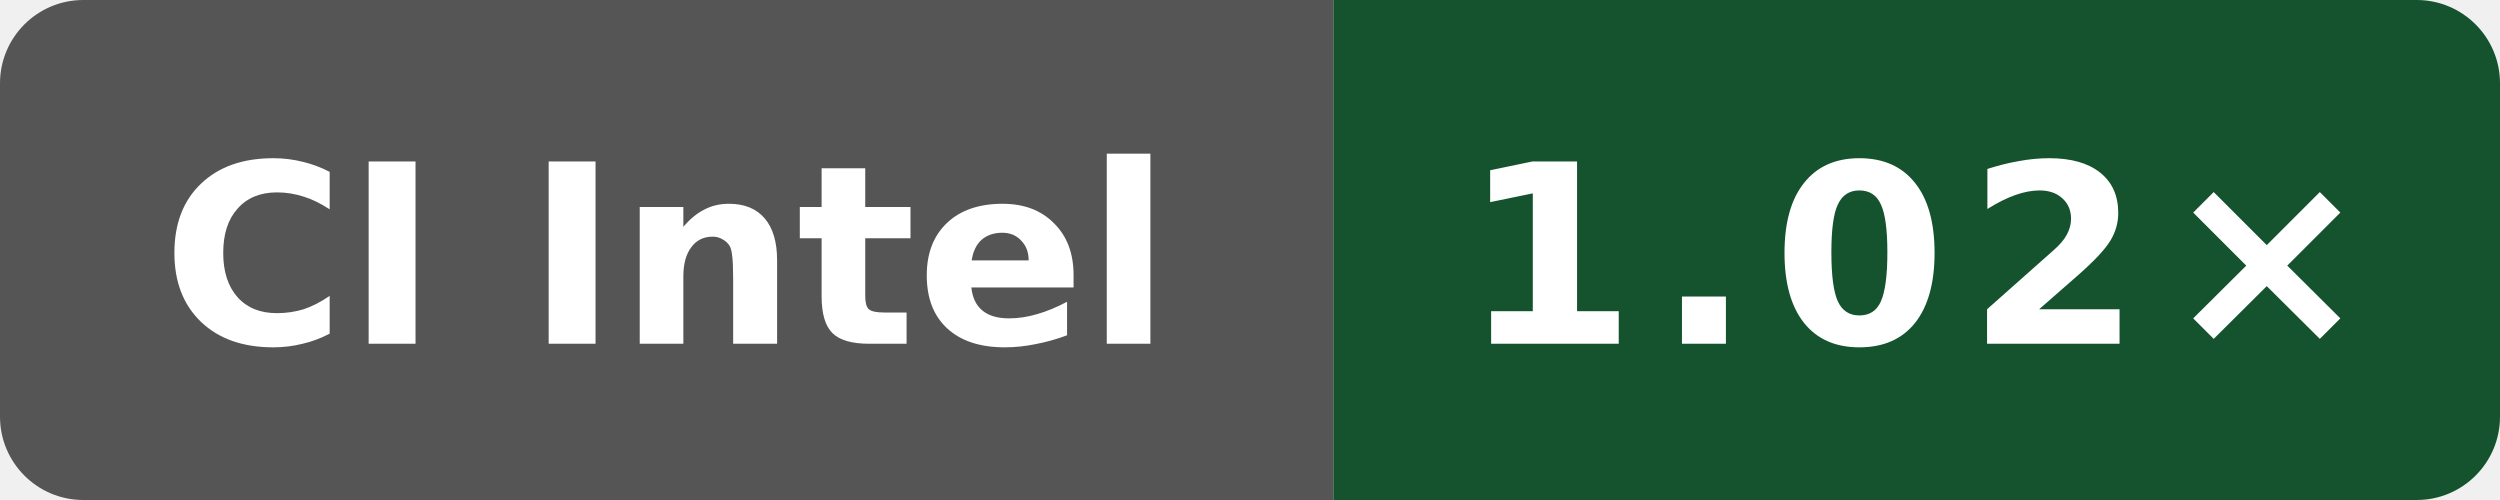
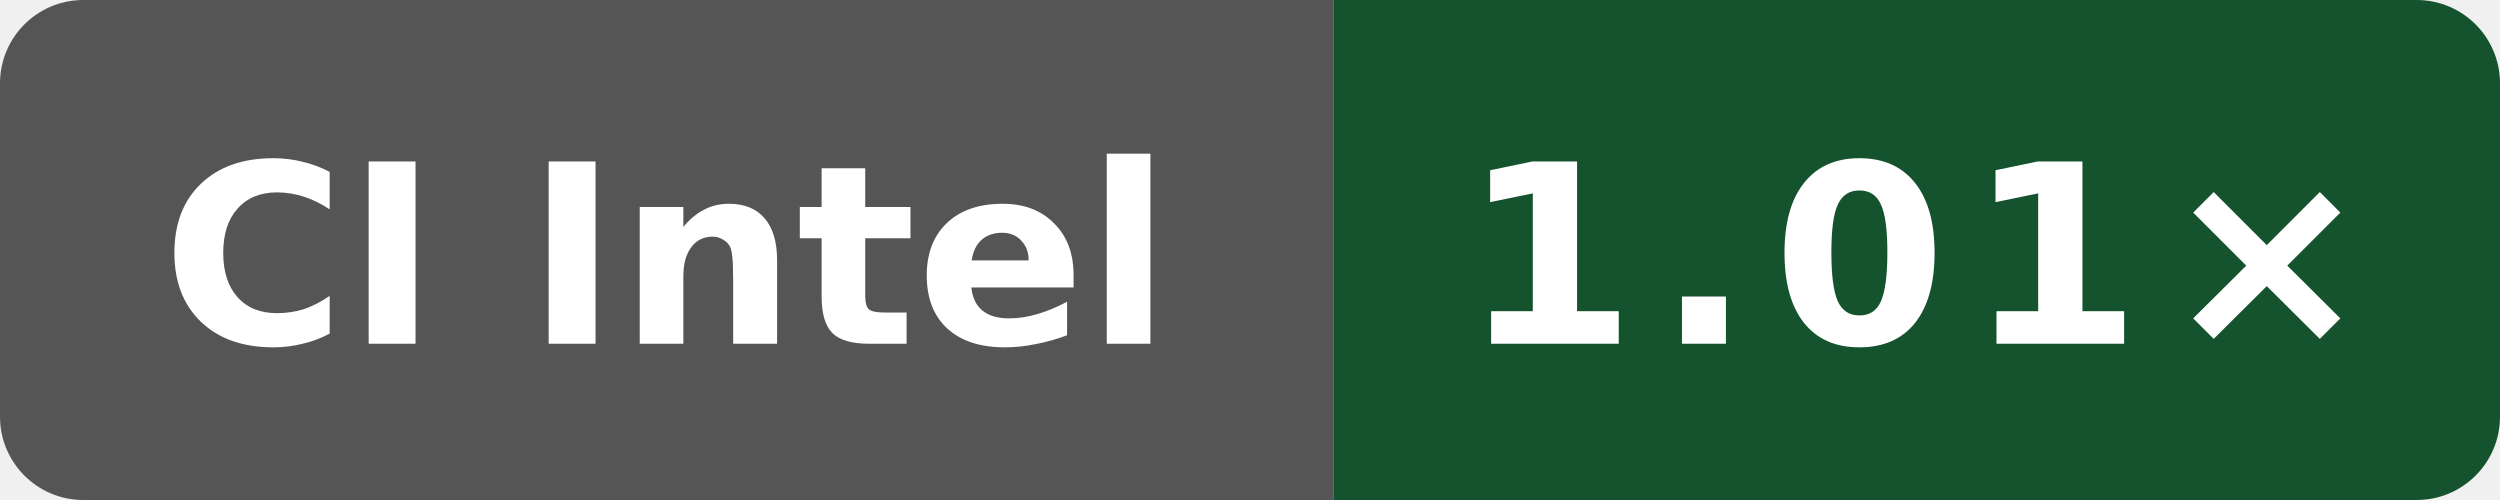
- <svg xmlns="http://www.w3.org/2000/svg" data-original-label="WASI cppgm++ rebuild vs Clang; Intel(R) Xeon(R) Platinum 8370C CPU @ 2.80GHz" data-original-message="1.02×" width="120" height="24" viewBox="0 0 120 24" role="img" aria-label="WASI cppgm++ rebuild vs Clang; Intel(R) Xeon(R) Platinum 8370C CPU @ 2.80GHz; measured 32b57ecb146865fc206be7a79a159bc13e644dc1; 5 commits behind main: 1.02×">
+ <svg xmlns="http://www.w3.org/2000/svg" data-original-label="WASI cppgm++ rebuild vs Clang; Intel(R) Xeon(R) 6975P-C" data-original-message="1.01×" width="120" height="24" viewBox="0 0 120 24" role="img" aria-label="WASI cppgm++ rebuild vs Clang; Intel(R) Xeon(R) 6975P-C; measured f9e97b328c0796c85c317bee205ca89a663490b1; 0 commits behind main: 1.01×">
  <defs>
    <clipPath id="badge">
      <rect width="120" height="24" rx="4" />
    </clipPath>
  </defs>
  <g clip-path="url(#badge)">
    <rect width="64" height="24" fill="#555" />
    <rect x="64" width="56" height="24" fill="#14532d" />
  </g>
  <text x="32" y="16.5" fill="#fff" text-anchor="middle" font-family="Verdana,Geneva,DejaVu Sans,sans-serif" font-size="12" font-weight="700" textLength="52" lengthAdjust="spacingAndGlyphs">CI Intel</text>
-   <text x="92" y="16.5" fill="#fff" text-anchor="middle" font-family="Verdana,Geneva,DejaVu Sans,sans-serif" font-size="12" font-weight="700" letter-spacing="1" textLength="39" lengthAdjust="spacingAndGlyphs">1.02×</text>
+   <text x="92" y="16.5" fill="#fff" text-anchor="middle" font-family="Verdana,Geneva,DejaVu Sans,sans-serif" font-size="12" font-weight="700" letter-spacing="1" textLength="39" lengthAdjust="spacingAndGlyphs">1.01×</text>
</svg>
